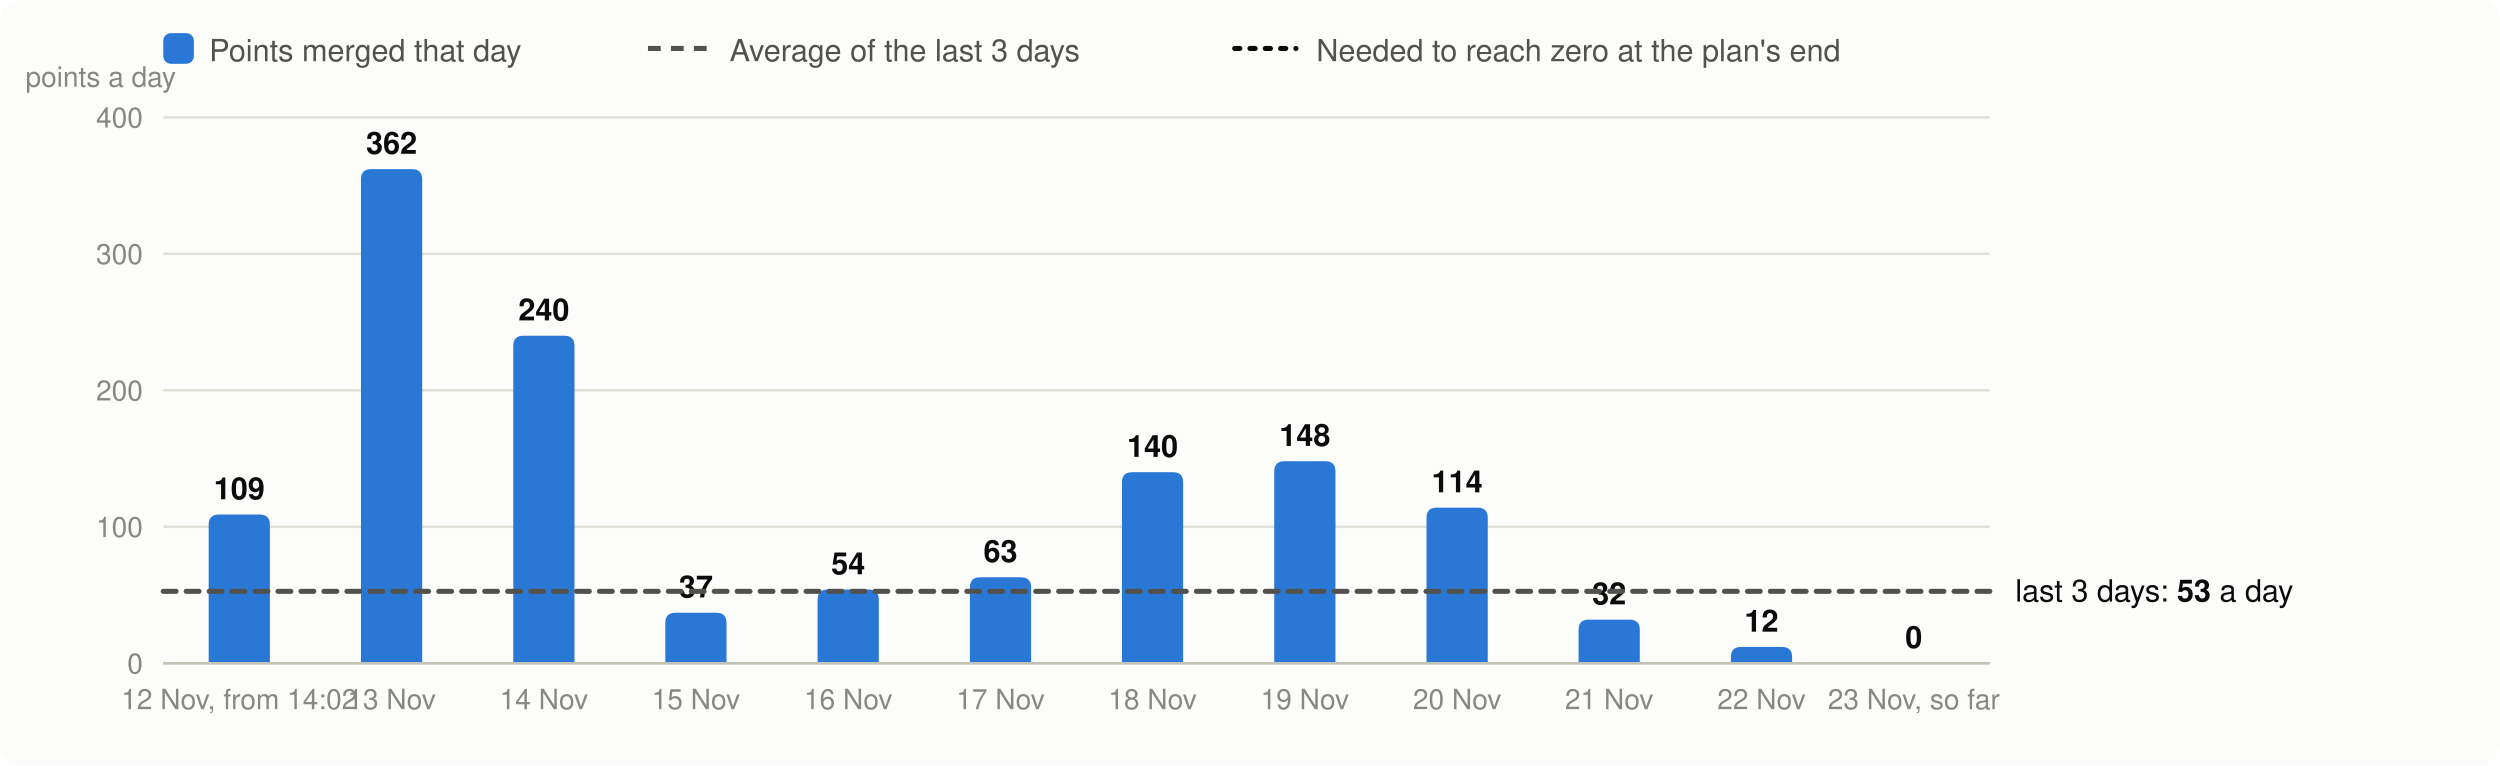
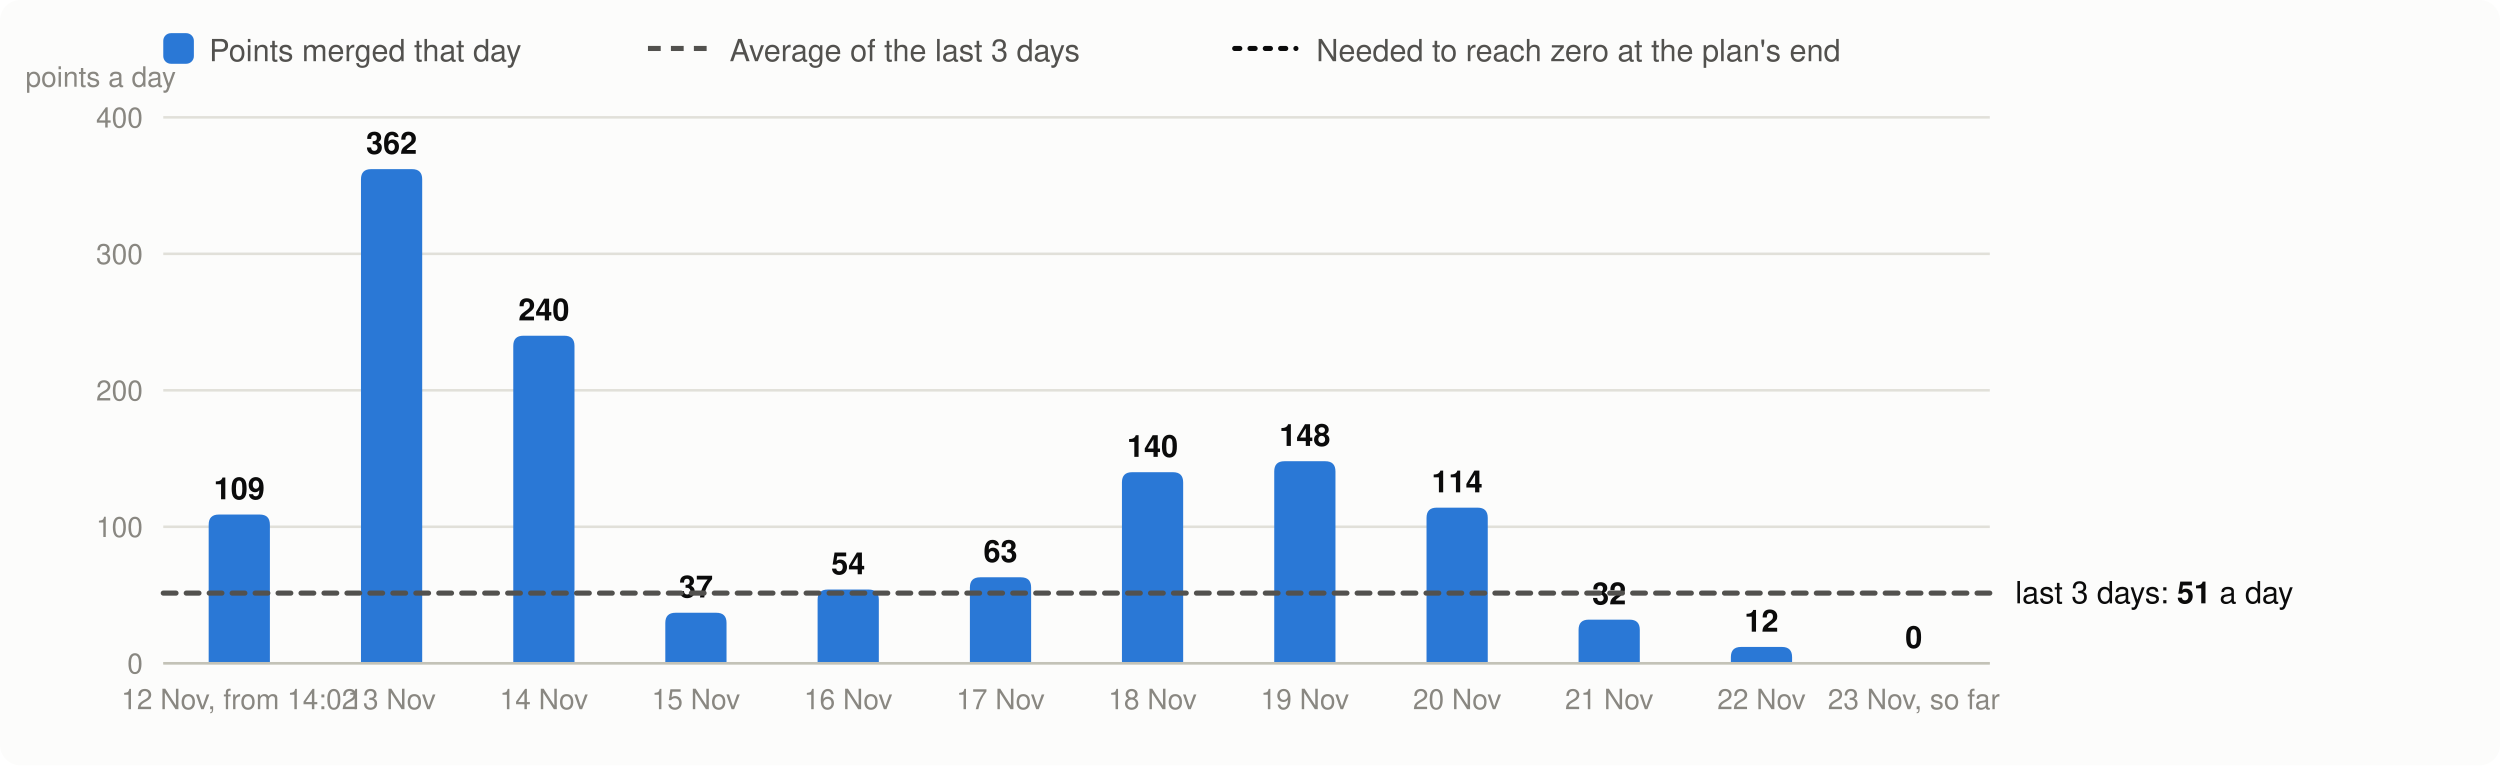
<svg xmlns="http://www.w3.org/2000/svg" viewBox="0 0 980 300" width="980" height="300" font-family="system-ui,-apple-system,Segoe UI,Helvetica,Arial,sans-serif" font-size="13" role="img" aria-label="Velocity: story points merged per day, the 3-day average and the velocity needed">
  <rect width="980" height="300" rx="8" fill="#fcfcfb" />
  <rect x="64" y="13" width="12" height="12" rx="3" fill="#2a78d6" />
  <text x="82" y="24" fill="#52514e" font-size="12">Points merged that day</text>
  <line x1="254" x2="278" y1="19" y2="19" stroke="#52514e" stroke-width="2" stroke-dasharray="5 4" />
  <text x="286" y="24" fill="#52514e" font-size="12">Average of the last 3 days</text>
  <line x1="484" x2="508" y1="19" y2="19" stroke="#0b0b0b" stroke-width="2" stroke-dasharray="2 4" stroke-linecap="round" />
  <text x="516" y="24" fill="#52514e" font-size="12">Needed to reach zero at the plan's end</text>
  <line x1="64" x2="780" y1="260.0" y2="260.0" stroke="#e1e0d9" />
  <text x="56" y="264.0" text-anchor="end" fill="#898781" font-size="11">0</text>
  <line x1="64" x2="780" y1="206.5" y2="206.5" stroke="#e1e0d9" />
  <text x="56" y="210.5" text-anchor="end" fill="#898781" font-size="11">100</text>
  <line x1="64" x2="780" y1="153.0" y2="153.0" stroke="#e1e0d9" />
  <text x="56" y="157.0" text-anchor="end" fill="#898781" font-size="11">200</text>
  <line x1="64" x2="780" y1="99.5" y2="99.5" stroke="#e1e0d9" />
  <text x="56" y="103.5" text-anchor="end" fill="#898781" font-size="11">300</text>
  <line x1="64" x2="780" y1="46.0" y2="46.0" stroke="#e1e0d9" />
  <text x="56" y="50.0" text-anchor="end" fill="#898781" font-size="11">400</text>
  <text x="10" y="34" fill="#898781" font-size="11">points a day</text>
  <path d="M81.8,260.0V205.7Q81.8,201.7 85.8,201.7H101.8Q105.8,201.7 105.8,205.7V260.0Z" fill="#2a78d6" />
  <text x="93.8" y="195.7" text-anchor="middle" fill="#0b0b0b" font-size="12" font-weight="600">109</text>
  <text x="93.8" y="278" text-anchor="middle" fill="#898781" font-size="11">12 Nov, from 14:02</text>
  <path d="M141.5,260.0V70.3Q141.5,66.3 145.5,66.3H161.5Q165.5,66.3 165.5,70.3V260.0Z" fill="#2a78d6" />
  <text x="153.5" y="60.3" text-anchor="middle" fill="#0b0b0b" font-size="12" font-weight="600">362</text>
  <text x="153.5" y="278" text-anchor="middle" fill="#898781" font-size="11">13 Nov</text>
  <path d="M201.2,260.0V135.6Q201.2,131.6 205.2,131.6H221.2Q225.2,131.6 225.2,135.6V260.0Z" fill="#2a78d6" />
  <text x="213.2" y="125.6" text-anchor="middle" fill="#0b0b0b" font-size="12" font-weight="600">240</text>
  <text x="213.2" y="278" text-anchor="middle" fill="#898781" font-size="11">14 Nov</text>
  <path d="M260.8,260.0V244.2Q260.8,240.2 264.8,240.2H280.8Q284.8,240.2 284.8,244.2V260.0Z" fill="#2a78d6" />
  <text x="272.8" y="234.2" text-anchor="middle" fill="#0b0b0b" font-size="12" font-weight="600">37</text>
  <text x="272.8" y="278" text-anchor="middle" fill="#898781" font-size="11">15 Nov</text>
  <path d="M320.5,260.0V235.1Q320.5,231.1 324.5,231.1H340.5Q344.5,231.1 344.5,235.1V260.0Z" fill="#2a78d6" />
  <text x="332.5" y="225.1" text-anchor="middle" fill="#0b0b0b" font-size="12" font-weight="600">54</text>
  <text x="332.5" y="278" text-anchor="middle" fill="#898781" font-size="11">16 Nov</text>
  <path d="M380.2,260.0V230.3Q380.2,226.3 384.2,226.3H400.2Q404.2,226.3 404.2,230.3V260.0Z" fill="#2a78d6" />
  <text x="392.2" y="220.3" text-anchor="middle" fill="#0b0b0b" font-size="12" font-weight="600">63</text>
  <text x="392.2" y="278" text-anchor="middle" fill="#898781" font-size="11">17 Nov</text>
  <path d="M439.8,260.0V189.1Q439.8,185.1 443.8,185.1H459.8Q463.8,185.1 463.8,189.1V260.0Z" fill="#2a78d6" />
  <text x="451.8" y="179.1" text-anchor="middle" fill="#0b0b0b" font-size="12" font-weight="600">140</text>
  <text x="451.8" y="278" text-anchor="middle" fill="#898781" font-size="11">18 Nov</text>
  <path d="M499.5,260.0V184.8Q499.5,180.8 503.5,180.8H519.5Q523.5,180.8 523.5,184.8V260.0Z" fill="#2a78d6" />
  <text x="511.5" y="174.8" text-anchor="middle" fill="#0b0b0b" font-size="12" font-weight="600">148</text>
  <text x="511.5" y="278" text-anchor="middle" fill="#898781" font-size="11">19 Nov</text>
  <path d="M559.2,260.0V203.0Q559.2,199.0 563.2,199.0H579.2Q583.2,199.0 583.2,203.0V260.0Z" fill="#2a78d6" />
  <text x="571.2" y="193.0" text-anchor="middle" fill="#0b0b0b" font-size="12" font-weight="600">114</text>
  <text x="571.2" y="278" text-anchor="middle" fill="#898781" font-size="11">20 Nov</text>
  <path d="M618.8,260.0V246.9Q618.8,242.9 622.8,242.9H638.8Q642.8,242.9 642.8,246.9V260.0Z" fill="#2a78d6" />
  <text x="630.8" y="236.9" text-anchor="middle" fill="#0b0b0b" font-size="12" font-weight="600">32</text>
  <text x="630.8" y="278" text-anchor="middle" fill="#898781" font-size="11">21 Nov</text>
  <path d="M678.5,260.0V257.6Q678.5,253.6 682.5,253.6H698.5Q702.5,253.6 702.5,257.6V260.0Z" fill="#2a78d6" />
  <text x="690.5" y="247.6" text-anchor="middle" fill="#0b0b0b" font-size="12" font-weight="600">12</text>
  <text x="690.5" y="278" text-anchor="middle" fill="#898781" font-size="11">22 Nov</text>
  <text x="750.2" y="254.0" text-anchor="middle" fill="#0b0b0b" font-size="12" font-weight="600">0</text>
  <text x="750.2" y="278" text-anchor="middle" fill="#898781" font-size="11">23 Nov, so far</text>
  <line x1="64" x2="780" y1="260.0" y2="260.0" stroke="#c3c2b7" />
-   <line x1="64" x2="780" y1="231.8" y2="231.8" stroke="#52514e" stroke-width="2" stroke-dasharray="5 4" stroke-linecap="round" />
-   <text x="790" y="235.8" fill="#0b0b0b" font-size="12">last 3 days: <tspan font-weight="600">53</tspan> a day</text>
+   <line x1="64" x2="780" y1="232.5" y2="232.5" stroke="#52514e" stroke-width="2" stroke-dasharray="5 4" stroke-linecap="round" />
+   <text x="790" y="236.5" fill="#0b0b0b" font-size="12">last 3 days: <tspan font-weight="600">51</tspan> a day</text>
</svg>
